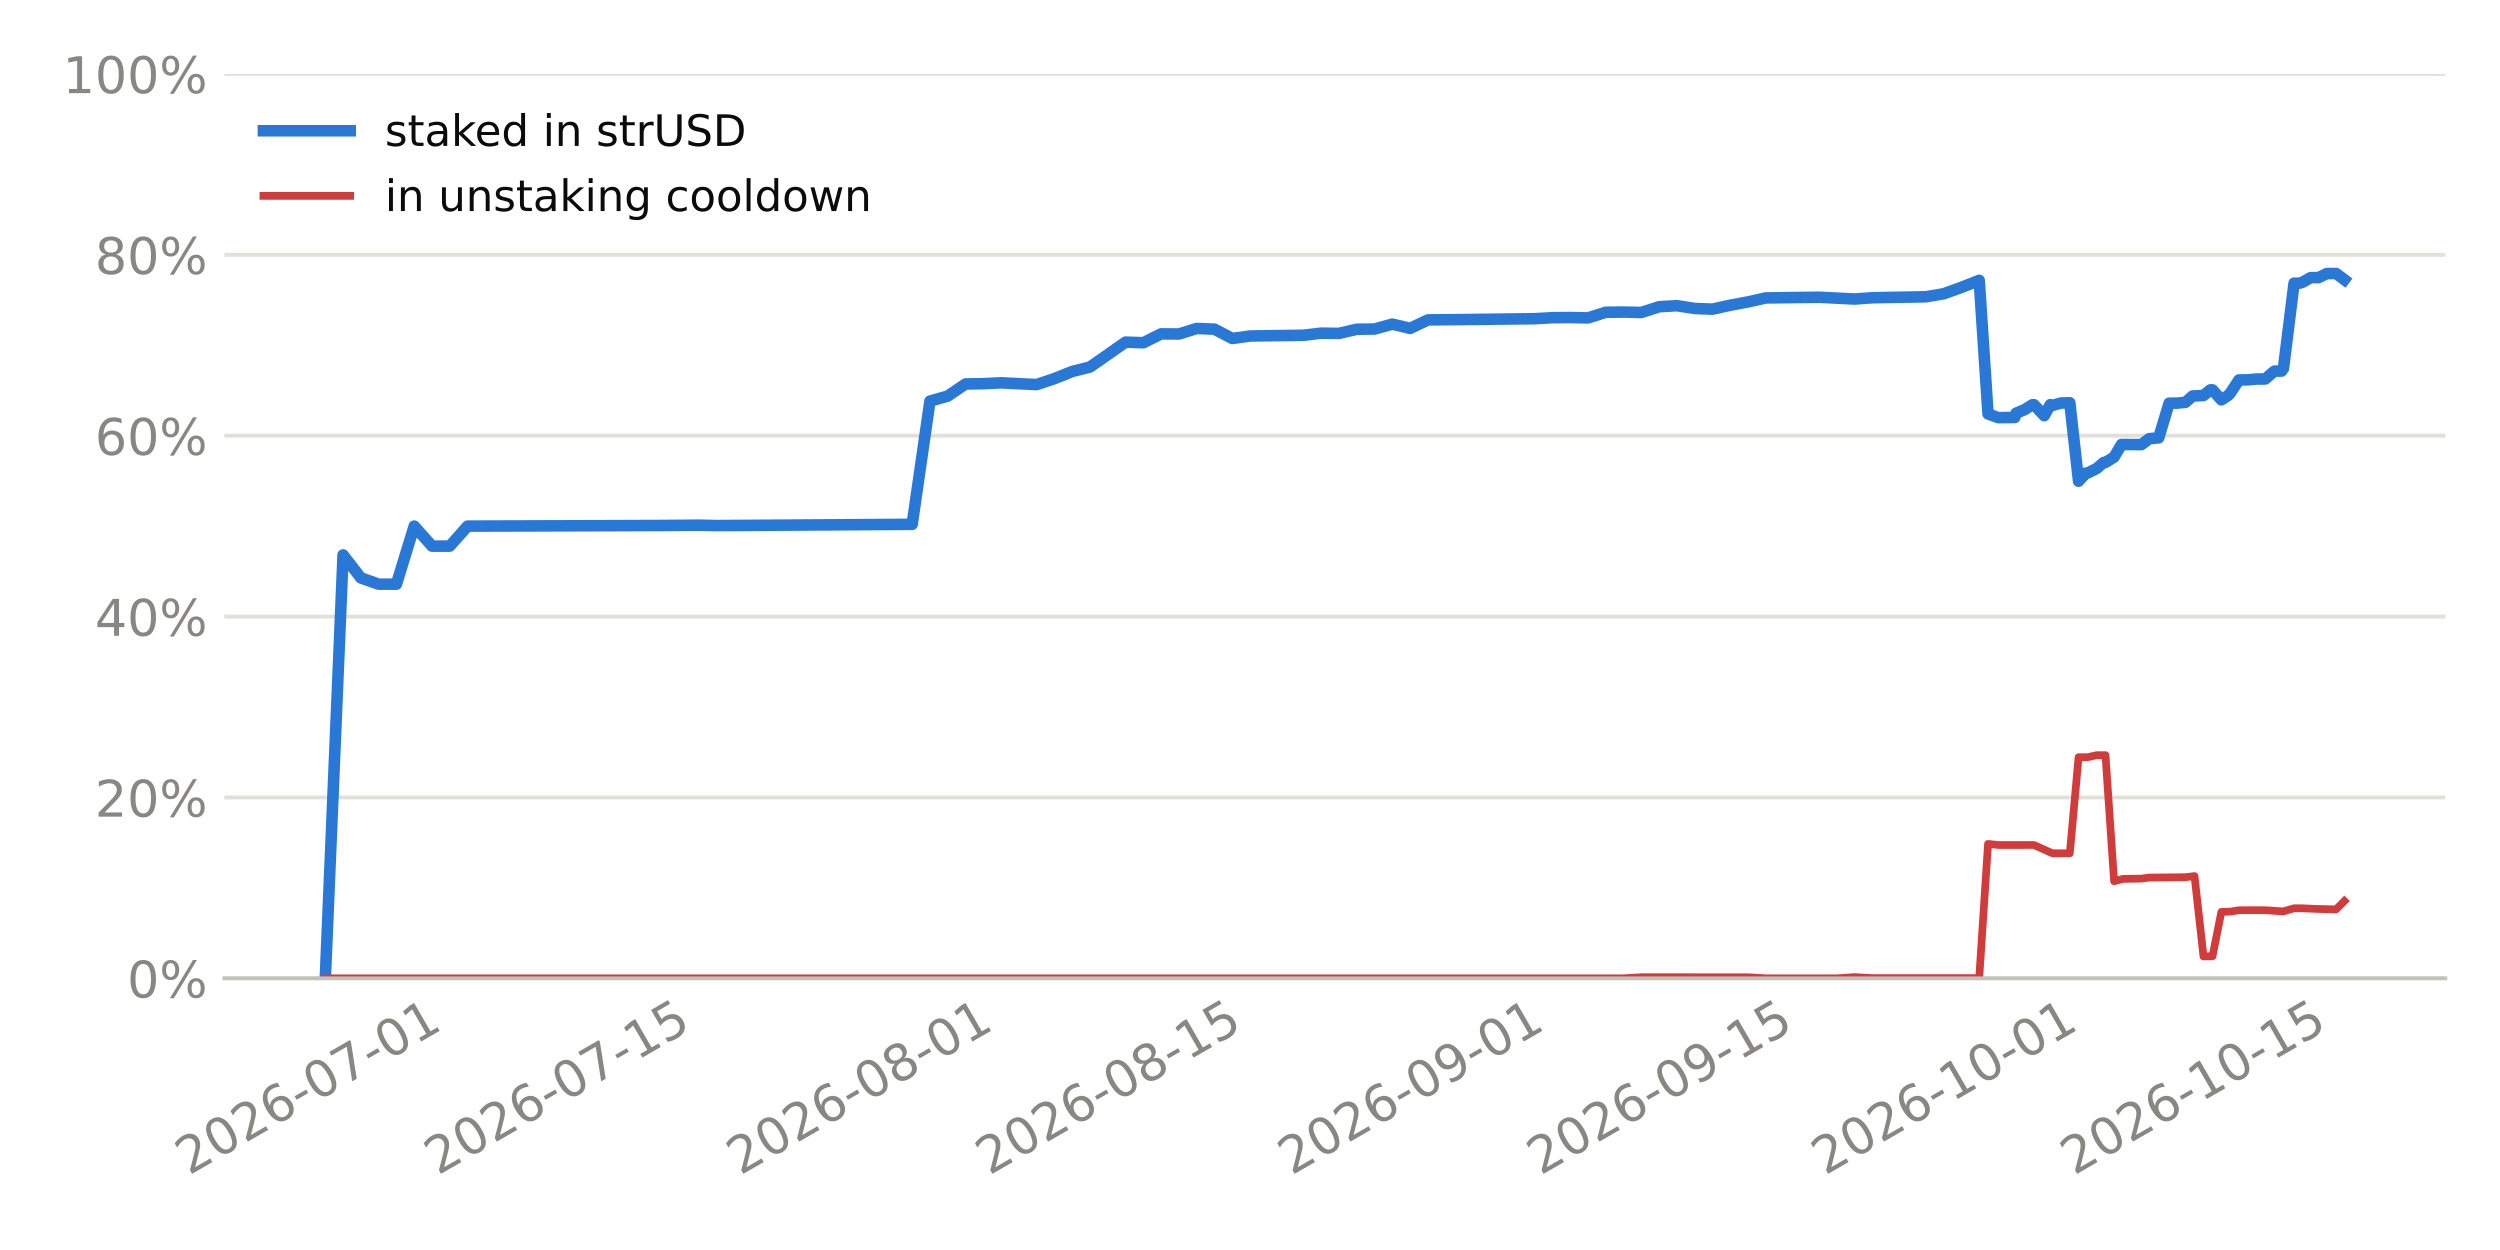
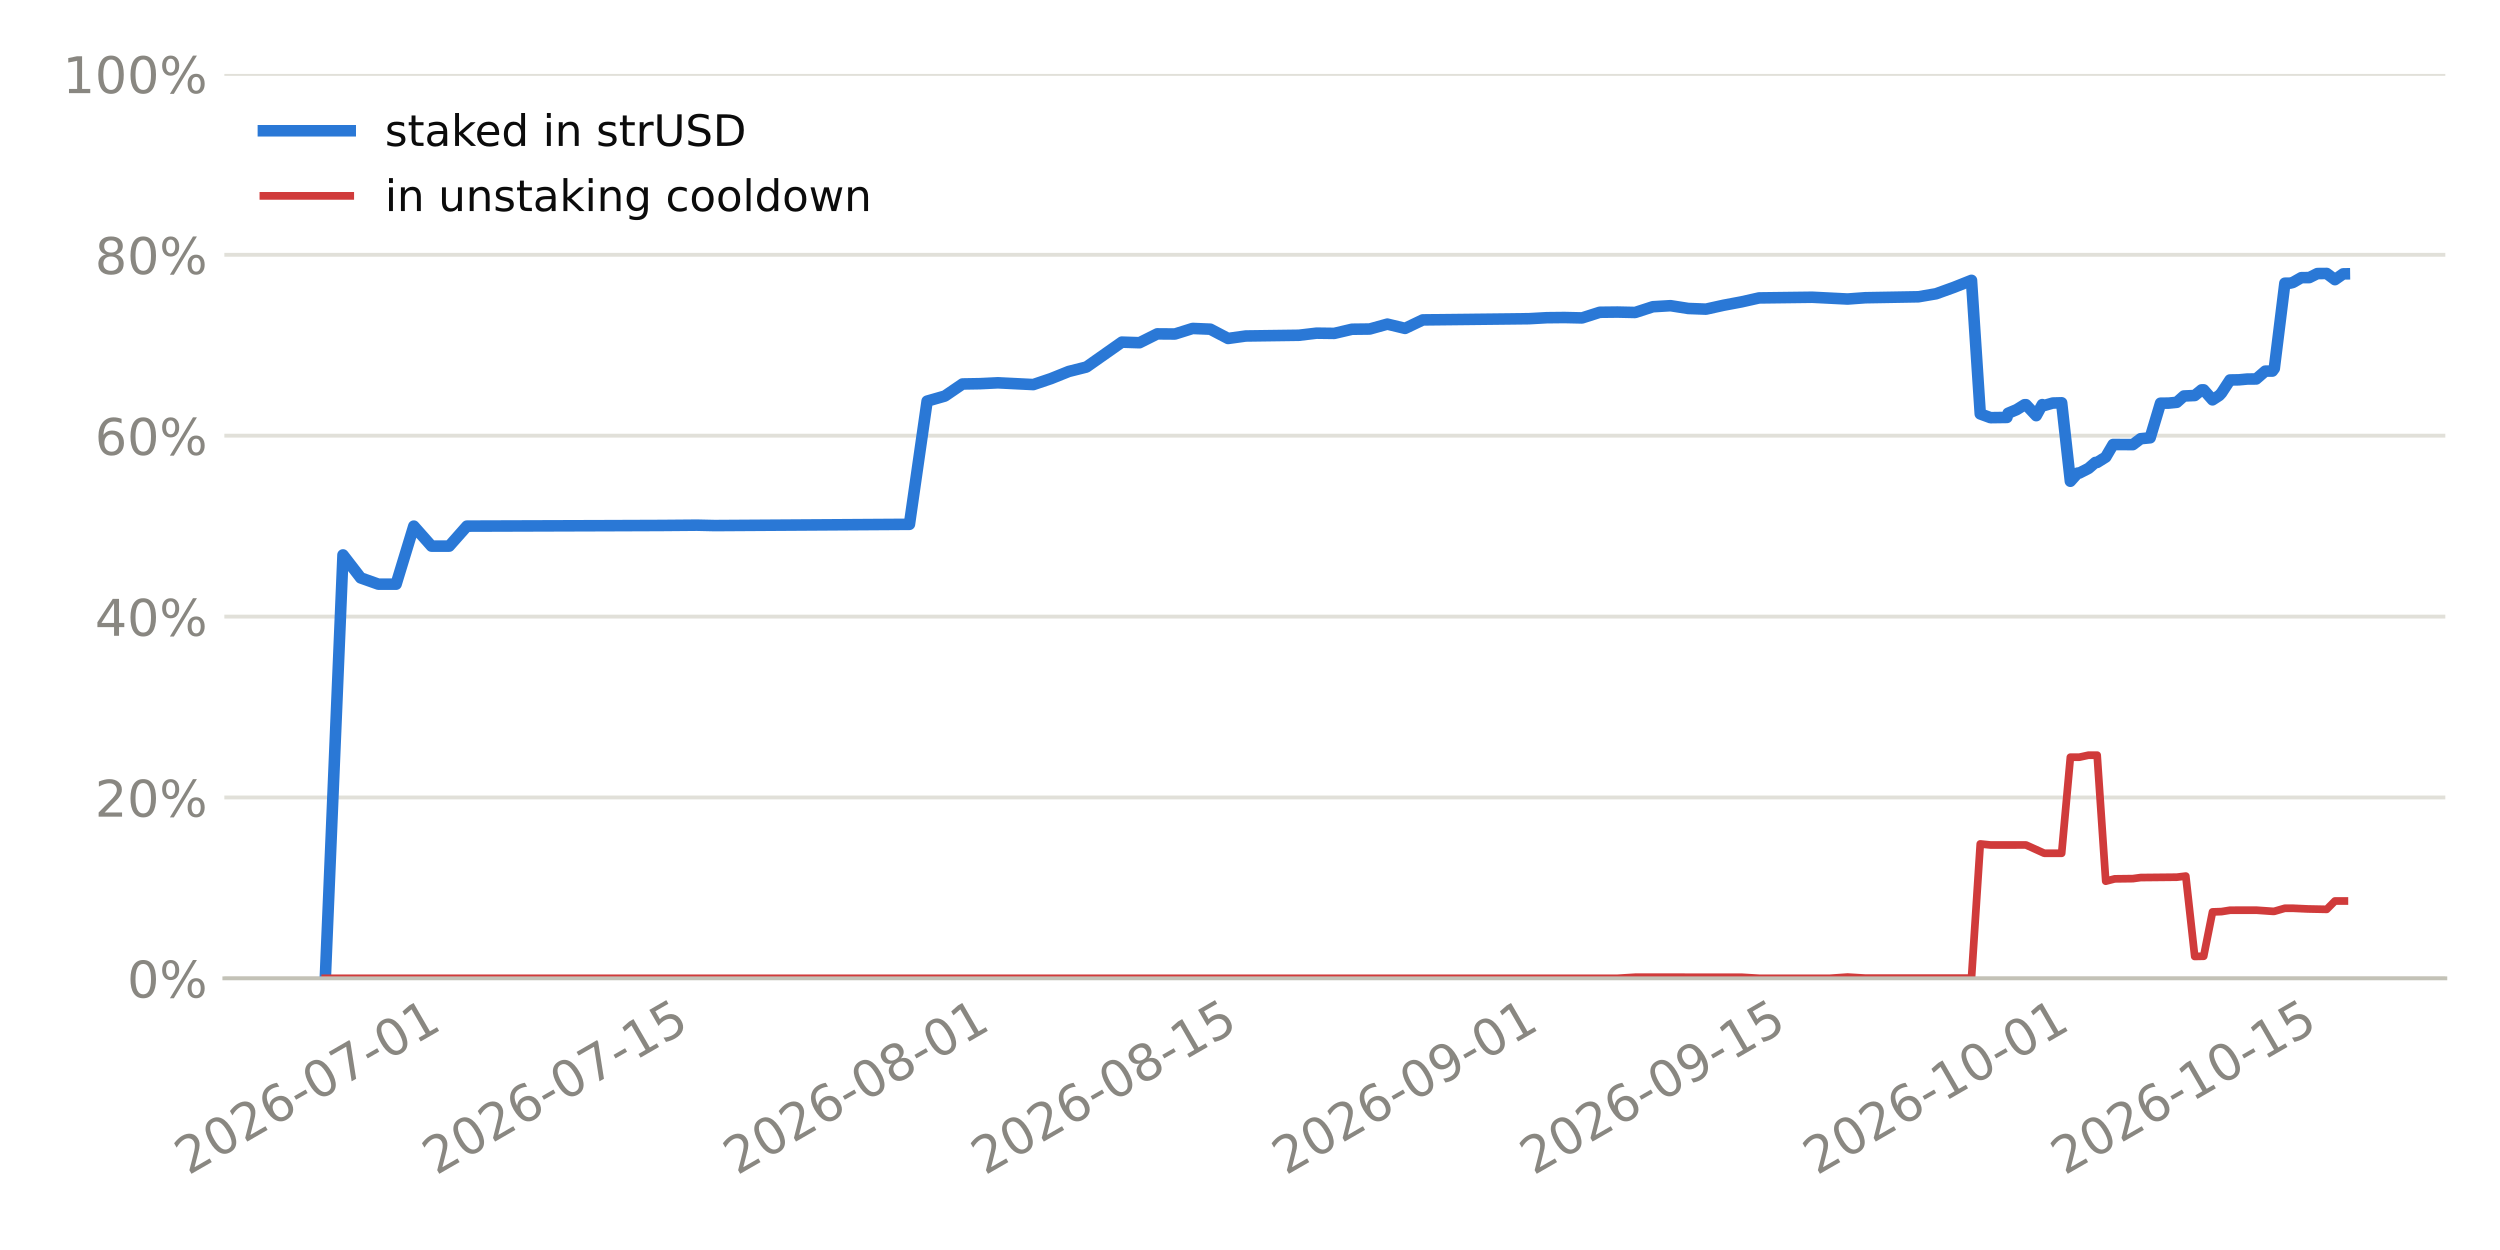
<svg xmlns="http://www.w3.org/2000/svg" xmlns:xlink="http://www.w3.org/1999/xlink" width="518.4pt" height="259.2pt" viewBox="0 0 518.4 259.2" version="1.1">
  <defs>
    <style type="text/css">*{stroke-linejoin: round; stroke-linecap: butt}</style>
  </defs>
  <g id="figure_1">
    <g id="patch_1">
      <path d="M 0 259.2  L 518.4 259.2  L 518.4 0  L 0 0  z " style="fill: #ffffff" />
    </g>
    <g id="axes_1">
      <g id="patch_2">
        <path d="M 46.52 202.867  L 507.06 202.867  L 507.06 15.329  L 46.52 15.329  z " style="fill: #ffffff" />
      </g>
      <g id="matplotlib.axis_1">
        <g id="xtick_1">
          <g id="line2d_1" />
          <g id="text_1">
-             <g style="fill: #898781" transform="translate(39.16016 243.7862) rotate(-30) scale(0.105 -0.105)">
+             <g style="fill: #898781" transform="translate(39.03962 243.7862) rotate(-30) scale(0.105 -0.105)">
              <defs>
                <path id="DejaVuSans-15" d="M 1228 531  L 3431 531  L 3431 0  L 469 0  L 469 531  Q 828 903 1448 1529  Q 2069 2156 2228 2338  Q 2531 2678 2651 2914  Q 2772 3150 2772 3378  Q 2772 3750 2511 3984  Q 2250 4219 1831 4219  Q 1534 4219 1204 4116  Q 875 4013 500 3803  L 500 4441  Q 881 4594 1212 4672  Q 1544 4750 1819 4750  Q 2544 4750 2975 4387  Q 3406 4025 3406 3419  Q 3406 3131 3298 2873  Q 3191 2616 2906 2266  Q 2828 2175 2409 1742  Q 1991 1309 1228 531  z " transform="scale(0.015625)" />
                <path id="DejaVuSans-13" d="M 2034 4250  Q 1547 4250 1301 3770  Q 1056 3291 1056 2328  Q 1056 1369 1301 889  Q 1547 409 2034 409  Q 2525 409 2770 889  Q 3016 1369 3016 2328  Q 3016 3291 2770 3770  Q 2525 4250 2034 4250  z M 2034 4750  Q 2819 4750 3233 4129  Q 3647 3509 3647 2328  Q 3647 1150 3233 529  Q 2819 -91 2034 -91  Q 1250 -91 836 529  Q 422 1150 422 2328  Q 422 3509 836 4129  Q 1250 4750 2034 4750  z " transform="scale(0.015625)" />
                <path id="DejaVuSans-19" d="M 2113 2584  Q 1688 2584 1439 2293  Q 1191 2003 1191 1497  Q 1191 994 1439 701  Q 1688 409 2113 409  Q 2538 409 2786 701  Q 3034 994 3034 1497  Q 3034 2003 2786 2293  Q 2538 2584 2113 2584  z M 3366 4563  L 3366 3988  Q 3128 4100 2886 4159  Q 2644 4219 2406 4219  Q 1781 4219 1451 3797  Q 1122 3375 1075 2522  Q 1259 2794 1537 2939  Q 1816 3084 2150 3084  Q 2853 3084 3261 2657  Q 3669 2231 3669 1497  Q 3669 778 3244 343  Q 2819 -91 2113 -91  Q 1303 -91 875 529  Q 447 1150 447 2328  Q 447 3434 972 4092  Q 1497 4750 2381 4750  Q 2619 4750 2861 4703  Q 3103 4656 3366 4563  z " transform="scale(0.015625)" />
                <path id="DejaVuSans-10" d="M 313 2009  L 1997 2009  L 1997 1497  L 313 1497  L 313 2009  z " transform="scale(0.015625)" />
                <path id="DejaVuSans-1a" d="M 525 4666  L 3525 4666  L 3525 4397  L 1831 0  L 1172 0  L 2766 4134  L 525 4134  L 525 4666  z " transform="scale(0.015625)" />
                <path id="DejaVuSans-14" d="M 794 531  L 1825 531  L 1825 4091  L 703 3866  L 703 4441  L 1819 4666  L 2450 4666  L 2450 531  L 3481 531  L 3481 0  L 794 0  L 794 531  z " transform="scale(0.015625)" />
              </defs>
              <use xlink:href="#DejaVuSans-15" />
              <use xlink:href="#DejaVuSans-13" transform="translate(63.625 0)" />
              <use xlink:href="#DejaVuSans-15" transform="translate(127.25 0)" />
              <use xlink:href="#DejaVuSans-19" transform="translate(190.875 0)" />
              <use xlink:href="#DejaVuSans-10" transform="translate(254.5 0)" />
              <use xlink:href="#DejaVuSans-13" transform="translate(290.5781 0)" />
              <use xlink:href="#DejaVuSans-1a" transform="translate(354.2031 0)" />
              <use xlink:href="#DejaVuSans-10" transform="translate(417.8281 0)" />
              <use xlink:href="#DejaVuSans-13" transform="translate(453.9062 0)" />
              <use xlink:href="#DejaVuSans-14" transform="translate(517.5312 0)" />
            </g>
          </g>
        </g>
        <g id="xtick_2">
          <g id="line2d_2" />
          <g id="text_2">
-             <g style="fill: #898781" transform="translate(90.78777 243.7862) rotate(-30) scale(0.105 -0.105)">
+             <g style="fill: #898781" transform="translate(90.42615 243.7862) rotate(-30) scale(0.105 -0.105)">
              <defs>
                <path id="DejaVuSans-18" d="M 691 4666  L 3169 4666  L 3169 4134  L 1269 4134  L 1269 2991  Q 1406 3038 1543 3061  Q 1681 3084 1819 3084  Q 2600 3084 3056 2656  Q 3513 2228 3513 1497  Q 3513 744 3044 326  Q 2575 -91 1722 -91  Q 1428 -91 1123 -41  Q 819 9 494 109  L 494 744  Q 775 591 1075 516  Q 1375 441 1709 441  Q 2250 441 2565 725  Q 2881 1009 2881 1497  Q 2881 1984 2565 2268  Q 2250 2553 1709 2553  Q 1456 2553 1204 2497  Q 953 2441 691 2322  L 691 4666  z " transform="scale(0.015625)" />
              </defs>
              <use xlink:href="#DejaVuSans-15" />
              <use xlink:href="#DejaVuSans-13" transform="translate(63.625 0)" />
              <use xlink:href="#DejaVuSans-15" transform="translate(127.25 0)" />
              <use xlink:href="#DejaVuSans-19" transform="translate(190.875 0)" />
              <use xlink:href="#DejaVuSans-10" transform="translate(254.5 0)" />
              <use xlink:href="#DejaVuSans-13" transform="translate(290.5781 0)" />
              <use xlink:href="#DejaVuSans-1a" transform="translate(354.2031 0)" />
              <use xlink:href="#DejaVuSans-10" transform="translate(417.8281 0)" />
              <use xlink:href="#DejaVuSans-14" transform="translate(453.9062 0)" />
              <use xlink:href="#DejaVuSans-18" transform="translate(517.5312 0)" />
            </g>
          </g>
        </g>
        <g id="xtick_3">
          <g id="line2d_3" />
          <g id="text_3">
-             <g style="fill: #898781" transform="translate(153.4784 243.7862) rotate(-30) scale(0.105 -0.105)">
+             <g style="fill: #898781" transform="translate(152.8241 243.7862) rotate(-30) scale(0.105 -0.105)">
              <defs>
                <path id="DejaVuSans-1b" d="M 2034 2216  Q 1584 2216 1326 1975  Q 1069 1734 1069 1313  Q 1069 891 1326 650  Q 1584 409 2034 409  Q 2484 409 2743 651  Q 3003 894 3003 1313  Q 3003 1734 2745 1975  Q 2488 2216 2034 2216  z M 1403 2484  Q 997 2584 770 2862  Q 544 3141 544 3541  Q 544 4100 942 4425  Q 1341 4750 2034 4750  Q 2731 4750 3128 4425  Q 3525 4100 3525 3541  Q 3525 3141 3298 2862  Q 3072 2584 2669 2484  Q 3125 2378 3379 2068  Q 3634 1759 3634 1313  Q 3634 634 3220 271  Q 2806 -91 2034 -91  Q 1263 -91 848 271  Q 434 634 434 1313  Q 434 1759 690 2068  Q 947 2378 1403 2484  z M 1172 3481  Q 1172 3119 1398 2916  Q 1625 2713 2034 2713  Q 2441 2713 2670 2916  Q 2900 3119 2900 3481  Q 2900 3844 2670 4047  Q 2441 4250 2034 4250  Q 1625 4250 1398 4047  Q 1172 3844 1172 3481  z " transform="scale(0.015625)" />
              </defs>
              <use xlink:href="#DejaVuSans-15" />
              <use xlink:href="#DejaVuSans-13" transform="translate(63.625 0)" />
              <use xlink:href="#DejaVuSans-15" transform="translate(127.25 0)" />
              <use xlink:href="#DejaVuSans-19" transform="translate(190.875 0)" />
              <use xlink:href="#DejaVuSans-10" transform="translate(254.5 0)" />
              <use xlink:href="#DejaVuSans-13" transform="translate(290.5781 0)" />
              <use xlink:href="#DejaVuSans-1b" transform="translate(354.2031 0)" />
              <use xlink:href="#DejaVuSans-10" transform="translate(417.8281 0)" />
              <use xlink:href="#DejaVuSans-13" transform="translate(453.9062 0)" />
              <use xlink:href="#DejaVuSans-14" transform="translate(517.5312 0)" />
            </g>
          </g>
        </g>
        <g id="xtick_4">
          <g id="line2d_4" />
          <g id="text_4">
-             <g style="fill: #898781" transform="translate(205.106 243.7862) rotate(-30) scale(0.105 -0.105)">
+             <g style="fill: #898781" transform="translate(204.2106 243.7862) rotate(-30) scale(0.105 -0.105)">
              <use xlink:href="#DejaVuSans-15" />
              <use xlink:href="#DejaVuSans-13" transform="translate(63.625 0)" />
              <use xlink:href="#DejaVuSans-15" transform="translate(127.25 0)" />
              <use xlink:href="#DejaVuSans-19" transform="translate(190.875 0)" />
              <use xlink:href="#DejaVuSans-10" transform="translate(254.5 0)" />
              <use xlink:href="#DejaVuSans-13" transform="translate(290.5781 0)" />
              <use xlink:href="#DejaVuSans-1b" transform="translate(354.2031 0)" />
              <use xlink:href="#DejaVuSans-10" transform="translate(417.8281 0)" />
              <use xlink:href="#DejaVuSans-14" transform="translate(453.9062 0)" />
              <use xlink:href="#DejaVuSans-18" transform="translate(517.5312 0)" />
            </g>
          </g>
        </g>
        <g id="xtick_5">
          <g id="line2d_5" />
          <g id="text_5">
-             <g style="fill: #898781" transform="translate(267.7967 243.7862) rotate(-30) scale(0.105 -0.105)">
+             <g style="fill: #898781" transform="translate(266.6085 243.7862) rotate(-30) scale(0.105 -0.105)">
              <defs>
                <path id="DejaVuSans-1c" d="M 703 97  L 703 672  Q 941 559 1184 500  Q 1428 441 1663 441  Q 2288 441 2617 861  Q 2947 1281 2994 2138  Q 2813 1869 2534 1725  Q 2256 1581 1919 1581  Q 1219 1581 811 2004  Q 403 2428 403 3163  Q 403 3881 828 4315  Q 1253 4750 1959 4750  Q 2769 4750 3195 4129  Q 3622 3509 3622 2328  Q 3622 1225 3098 567  Q 2575 -91 1691 -91  Q 1453 -91 1209 -44  Q 966 3 703 97  z M 1959 2075  Q 2384 2075 2632 2365  Q 2881 2656 2881 3163  Q 2881 3666 2632 3958  Q 2384 4250 1959 4250  Q 1534 4250 1286 3958  Q 1038 3666 1038 3163  Q 1038 2656 1286 2365  Q 1534 2075 1959 2075  z " transform="scale(0.015625)" />
              </defs>
              <use xlink:href="#DejaVuSans-15" />
              <use xlink:href="#DejaVuSans-13" transform="translate(63.625 0)" />
              <use xlink:href="#DejaVuSans-15" transform="translate(127.25 0)" />
              <use xlink:href="#DejaVuSans-19" transform="translate(190.875 0)" />
              <use xlink:href="#DejaVuSans-10" transform="translate(254.5 0)" />
              <use xlink:href="#DejaVuSans-13" transform="translate(290.5781 0)" />
              <use xlink:href="#DejaVuSans-1c" transform="translate(354.2031 0)" />
              <use xlink:href="#DejaVuSans-10" transform="translate(417.8281 0)" />
              <use xlink:href="#DejaVuSans-13" transform="translate(453.9062 0)" />
              <use xlink:href="#DejaVuSans-14" transform="translate(517.5312 0)" />
            </g>
          </g>
        </g>
        <g id="xtick_6">
          <g id="line2d_6" />
          <g id="text_6">
-             <g style="fill: #898781" transform="translate(319.4243 243.7862) rotate(-30) scale(0.105 -0.105)">
+             <g style="fill: #898781" transform="translate(317.995 243.7862) rotate(-30) scale(0.105 -0.105)">
              <use xlink:href="#DejaVuSans-15" />
              <use xlink:href="#DejaVuSans-13" transform="translate(63.625 0)" />
              <use xlink:href="#DejaVuSans-15" transform="translate(127.25 0)" />
              <use xlink:href="#DejaVuSans-19" transform="translate(190.875 0)" />
              <use xlink:href="#DejaVuSans-10" transform="translate(254.5 0)" />
              <use xlink:href="#DejaVuSans-13" transform="translate(290.5781 0)" />
              <use xlink:href="#DejaVuSans-1c" transform="translate(354.2031 0)" />
              <use xlink:href="#DejaVuSans-10" transform="translate(417.8281 0)" />
              <use xlink:href="#DejaVuSans-14" transform="translate(453.9062 0)" />
              <use xlink:href="#DejaVuSans-18" transform="translate(517.5312 0)" />
            </g>
          </g>
        </g>
        <g id="xtick_7">
          <g id="line2d_7" />
          <g id="text_7">
-             <g style="fill: #898781" transform="translate(378.4273 243.7862) rotate(-30) scale(0.105 -0.105)">
+             <g style="fill: #898781" transform="translate(376.7225 243.7862) rotate(-30) scale(0.105 -0.105)">
              <use xlink:href="#DejaVuSans-15" />
              <use xlink:href="#DejaVuSans-13" transform="translate(63.625 0)" />
              <use xlink:href="#DejaVuSans-15" transform="translate(127.25 0)" />
              <use xlink:href="#DejaVuSans-19" transform="translate(190.875 0)" />
              <use xlink:href="#DejaVuSans-10" transform="translate(254.5 0)" />
              <use xlink:href="#DejaVuSans-14" transform="translate(290.5781 0)" />
              <use xlink:href="#DejaVuSans-13" transform="translate(354.2031 0)" />
              <use xlink:href="#DejaVuSans-10" transform="translate(417.8281 0)" />
              <use xlink:href="#DejaVuSans-13" transform="translate(453.9062 0)" />
              <use xlink:href="#DejaVuSans-14" transform="translate(517.5312 0)" />
            </g>
          </g>
        </g>
        <g id="xtick_8">
          <g id="line2d_8" />
          <g id="text_8">
-             <g style="fill: #898781" transform="translate(430.0549 243.7862) rotate(-30) scale(0.105 -0.105)">
+             <g style="fill: #898781" transform="translate(428.109 243.7862) rotate(-30) scale(0.105 -0.105)">
              <use xlink:href="#DejaVuSans-15" />
              <use xlink:href="#DejaVuSans-13" transform="translate(63.625 0)" />
              <use xlink:href="#DejaVuSans-15" transform="translate(127.25 0)" />
              <use xlink:href="#DejaVuSans-19" transform="translate(190.875 0)" />
              <use xlink:href="#DejaVuSans-10" transform="translate(254.5 0)" />
              <use xlink:href="#DejaVuSans-14" transform="translate(290.5781 0)" />
              <use xlink:href="#DejaVuSans-13" transform="translate(354.2031 0)" />
              <use xlink:href="#DejaVuSans-10" transform="translate(417.8281 0)" />
              <use xlink:href="#DejaVuSans-14" transform="translate(453.9062 0)" />
              <use xlink:href="#DejaVuSans-18" transform="translate(517.5312 0)" />
            </g>
          </g>
        </g>
      </g>
      <g id="matplotlib.axis_2">
        <g id="ytick_1">
          <g id="line2d_9">
-             <path d="M 46.52 202.867  L 507.06 202.867  " clip-path="url(#p072e821b4c)" style="fill: none; stroke: #e1e0d9; stroke-width: 0.8; stroke-linecap: square" />
+             <path d="M 46.52 202.867  L 507.06 202.867  " clip-path="url(#p52127f669a)" style="fill: none; stroke: #e1e0d9; stroke-width: 0.8; stroke-linecap: square" />
          </g>
          <g id="line2d_10" />
          <g id="text_9">
            <g style="fill: #898781" transform="translate(26.36273 206.8555) scale(0.105 -0.105)">
              <defs>
                <path id="DejaVuSans-8" d="M 4653 2053  Q 4381 2053 4226 1822  Q 4072 1591 4072 1178  Q 4072 772 4226 539  Q 4381 306 4653 306  Q 4919 306 5073 539  Q 5228 772 5228 1178  Q 5228 1588 5073 1820  Q 4919 2053 4653 2053  z M 4653 2450  Q 5147 2450 5437 2106  Q 5728 1763 5728 1178  Q 5728 594 5436 251  Q 5144 -91 4653 -91  Q 4153 -91 3862 251  Q 3572 594 3572 1178  Q 3572 1766 3864 2108  Q 4156 2450 4653 2450  z M 1428 4353  Q 1159 4353 1004 4120  Q 850 3888 850 3481  Q 850 3069 1003 2837  Q 1156 2606 1428 2606  Q 1700 2606 1854 2837  Q 2009 3069 2009 3481  Q 2009 3884 1853 4118  Q 1697 4353 1428 4353  z M 4250 4750  L 4750 4750  L 1831 -91  L 1331 -91  L 4250 4750  z M 1428 4750  Q 1922 4750 2215 4408  Q 2509 4066 2509 3481  Q 2509 2891 2217 2550  Q 1925 2209 1428 2209  Q 931 2209 642 2551  Q 353 2894 353 3481  Q 353 4063 643 4406  Q 934 4750 1428 4750  z " transform="scale(0.015625)" />
              </defs>
              <use xlink:href="#DejaVuSans-13" />
              <use xlink:href="#DejaVuSans-8" transform="translate(63.625 0)" />
            </g>
          </g>
        </g>
        <g id="ytick_2">
          <g id="line2d_11">
-             <path d="M 46.52 165.359  L 507.06 165.359  " clip-path="url(#p072e821b4c)" style="fill: none; stroke: #e1e0d9; stroke-width: 0.8; stroke-linecap: square" />
+             <path d="M 46.52 165.359  L 507.06 165.359  " clip-path="url(#p52127f669a)" style="fill: none; stroke: #e1e0d9; stroke-width: 0.8; stroke-linecap: square" />
          </g>
          <g id="line2d_12" />
          <g id="text_10">
            <g style="fill: #898781" transform="translate(19.68211 169.3479) scale(0.105 -0.105)">
              <use xlink:href="#DejaVuSans-15" />
              <use xlink:href="#DejaVuSans-13" transform="translate(63.625 0)" />
              <use xlink:href="#DejaVuSans-8" transform="translate(127.25 0)" />
            </g>
          </g>
        </g>
        <g id="ytick_3">
          <g id="line2d_13">
-             <path d="M 46.52 127.852  L 507.06 127.852  " clip-path="url(#p072e821b4c)" style="fill: none; stroke: #e1e0d9; stroke-width: 0.8; stroke-linecap: square" />
+             <path d="M 46.52 127.852  L 507.06 127.852  " clip-path="url(#p52127f669a)" style="fill: none; stroke: #e1e0d9; stroke-width: 0.8; stroke-linecap: square" />
          </g>
          <g id="line2d_14" />
          <g id="text_11">
            <g style="fill: #898781" transform="translate(19.68211 131.8403) scale(0.105 -0.105)">
              <defs>
                <path id="DejaVuSans-17" d="M 2419 4116  L 825 1625  L 2419 1625  L 2419 4116  z M 2253 4666  L 3047 4666  L 3047 1625  L 3713 1625  L 3713 1100  L 3047 1100  L 3047 0  L 2419 0  L 2419 1100  L 313 1100  L 313 1709  L 2253 4666  z " transform="scale(0.015625)" />
              </defs>
              <use xlink:href="#DejaVuSans-17" />
              <use xlink:href="#DejaVuSans-13" transform="translate(63.625 0)" />
              <use xlink:href="#DejaVuSans-8" transform="translate(127.25 0)" />
            </g>
          </g>
        </g>
        <g id="ytick_4">
          <g id="line2d_15">
-             <path d="M 46.52 90.344  L 507.06 90.344  " clip-path="url(#p072e821b4c)" style="fill: none; stroke: #e1e0d9; stroke-width: 0.8; stroke-linecap: square" />
+             <path d="M 46.52 90.344  L 507.06 90.344  " clip-path="url(#p52127f669a)" style="fill: none; stroke: #e1e0d9; stroke-width: 0.8; stroke-linecap: square" />
          </g>
          <g id="line2d_16" />
          <g id="text_12">
            <g style="fill: #898781" transform="translate(19.68211 94.33272) scale(0.105 -0.105)">
              <use xlink:href="#DejaVuSans-19" />
              <use xlink:href="#DejaVuSans-13" transform="translate(63.625 0)" />
              <use xlink:href="#DejaVuSans-8" transform="translate(127.25 0)" />
            </g>
          </g>
        </g>
        <g id="ytick_5">
          <g id="line2d_17">
-             <path d="M 46.52 52.836  L 507.06 52.836  " clip-path="url(#p072e821b4c)" style="fill: none; stroke: #e1e0d9; stroke-width: 0.8; stroke-linecap: square" />
+             <path d="M 46.52 52.836  L 507.06 52.836  " clip-path="url(#p52127f669a)" style="fill: none; stroke: #e1e0d9; stroke-width: 0.8; stroke-linecap: square" />
          </g>
          <g id="line2d_18" />
          <g id="text_13">
            <g style="fill: #898781" transform="translate(19.68211 56.82513) scale(0.105 -0.105)">
              <use xlink:href="#DejaVuSans-1b" />
              <use xlink:href="#DejaVuSans-13" transform="translate(63.625 0)" />
              <use xlink:href="#DejaVuSans-8" transform="translate(127.25 0)" />
            </g>
          </g>
        </g>
        <g id="ytick_6">
          <g id="line2d_19">
-             <path d="M 46.52 15.329  L 507.06 15.329  " clip-path="url(#p072e821b4c)" style="fill: none; stroke: #e1e0d9; stroke-width: 0.8; stroke-linecap: square" />
+             <path d="M 46.52 15.329  L 507.06 15.329  " clip-path="url(#p52127f669a)" style="fill: none; stroke: #e1e0d9; stroke-width: 0.8; stroke-linecap: square" />
          </g>
          <g id="line2d_20" />
          <g id="text_14">
            <g style="fill: #898781" transform="translate(13.00148 19.31754) scale(0.105 -0.105)">
              <use xlink:href="#DejaVuSans-14" />
              <use xlink:href="#DejaVuSans-13" transform="translate(63.625 0)" />
              <use xlink:href="#DejaVuSans-13" transform="translate(127.25 0)" />
              <use xlink:href="#DejaVuSans-8" transform="translate(190.875 0)" />
            </g>
          </g>
        </g>
      </g>
      <g id="line2d_21">
-         <path d="M 67.454 202.867  L 71.141 115.074  L 74.829 119.833  L 78.517 121.134  L 82.204 121.134  L 85.892 109.098  L 89.58 113.244  L 93.267 113.244  L 96.955 109.098  L 126.457 109.003  L 137.52 108.961  L 144.895 108.899  L 148.583 108.984  L 189.147 108.722  L 192.835 83.18  L 196.523 82.127  L 200.21 79.622  L 203.898 79.558  L 207.586 79.379  L 214.961 79.745  L 218.649 78.506  L 222.336 77.03  L 226.024 76.105  L 233.4 70.945  L 237.087 71.067  L 240.775 69.232  L 244.463 69.26  L 248.15 68.107  L 251.838 68.26  L 255.526 70.185  L 259.213 69.673  L 270.276 69.518  L 273.964 69.085  L 277.652 69.133  L 281.339 68.272  L 285.027 68.228  L 288.715 67.208  L 292.402 68.094  L 296.09 66.337  L 318.216 66.086  L 321.904 65.881  L 325.592 65.842  L 329.279 65.925  L 332.967 64.753  L 336.655 64.712  L 340.342 64.795  L 344.03 63.605  L 347.718 63.387  L 351.405 63.966  L 355.093 64.104  L 358.781 63.292  L 362.469 62.603  L 366.156 61.779  L 377.219 61.635  L 384.595 62.007  L 388.282 61.74  L 399.345 61.541  L 403.033 60.915  L 406.721 59.591  L 410.408 58.134  L 412.238 85.828  L 414.372 86.608  L 417.784 86.56  L 418.036 85.694  L 419.816 84.948  L 421.471 83.921  L 421.756 83.918  L 423.897 86.19  L 425.159 83.902  L 425.568 84.083  L 427.349 83.574  L 429.193 83.526  L 431.012 99.79  L 432.535 98.095  L 432.886 98.092  L 434.792 97.123  L 436.222 95.891  L 436.593 95.888  L 438.377 94.778  L 439.91 92.176  L 444.031 92.193  L 445.655 90.972  L 447.629 90.78  L 449.792 83.607  L 451.465 83.592  L 453.187 83.423  L 454.661 82.114  L 456.915 82.015  L 458.348 80.845  L 458.783 80.841  L 460.622 82.912  L 462.036 81.992  L 462.5 81.484  L 464.268 78.793  L 466.112 78.762  L 467.865 78.6  L 469.726 78.583  L 471.609 76.959  L 473.099 76.944  L 473.493 76.41  L 475.698 58.725  L 476.787 58.715  L 477.36 58.574  L 479.126 57.576  L 480.791 57.56  L 482.471 56.726  L 484.415 56.708  L 486.126 57.989  L 486.126 57.989  " clip-path="url(#p072e821b4c)" style="fill: none; stroke: #2a78d6; stroke-width: 2.4; stroke-linecap: square" />
+         <path d="M 67.454 202.867  L 71.124 115.074  L 74.795 119.833  L 78.465 121.134  L 82.135 121.134  L 85.806 109.098  L 89.476 113.244  L 93.147 113.244  L 96.817 109.098  L 126.181 109.003  L 137.192 108.961  L 144.533 108.899  L 148.204 108.984  L 188.579 108.722  L 192.249 83.18  L 195.92 82.127  L 199.59 79.622  L 203.261 79.558  L 206.931 79.379  L 214.272 79.745  L 217.943 78.506  L 221.613 77.03  L 225.284 76.105  L 232.625 70.945  L 236.295 71.067  L 239.966 69.232  L 243.636 69.26  L 247.306 68.107  L 250.977 68.26  L 254.647 70.185  L 258.318 69.673  L 269.329 69.518  L 273 69.085  L 276.67 69.133  L 280.341 68.272  L 284.011 68.228  L 287.682 67.208  L 291.352 68.094  L 295.023 66.337  L 317.045 66.086  L 320.716 65.881  L 324.386 65.842  L 328.057 65.925  L 331.727 64.753  L 335.398 64.712  L 339.068 64.795  L 342.739 63.605  L 346.409 63.387  L 350.08 63.966  L 353.75 64.104  L 357.42 63.292  L 361.091 62.603  L 364.761 61.779  L 375.773 61.635  L 383.114 62.007  L 386.784 61.74  L 397.796 61.541  L 401.466 60.915  L 405.137 59.591  L 408.807 58.134  L 410.628 85.828  L 412.752 86.608  L 416.148 86.56  L 416.399 85.694  L 418.17 84.948  L 419.818 83.921  L 420.101 83.918  L 422.233 86.19  L 423.489 83.902  L 423.896 84.083  L 425.669 83.574  L 427.503 83.526  L 429.314 99.79  L 430.83 98.095  L 431.18 98.092  L 433.076 97.123  L 434.5 95.891  L 434.869 95.888  L 436.645 94.778  L 438.171 92.176  L 442.272 92.193  L 443.889 90.972  L 445.854 90.78  L 448.007 83.607  L 449.671 83.592  L 451.385 83.423  L 452.853 82.114  L 455.097 82.015  L 456.523 80.845  L 456.955 80.841  L 458.786 82.912  L 460.194 81.992  L 460.655 81.484  L 462.415 78.793  L 464.25 78.762  L 465.995 78.6  L 467.848 78.583  L 469.722 76.959  L 471.205 76.944  L 471.597 76.41  L 473.792 58.725  L 474.875 58.715  L 475.446 58.574  L 477.204 57.576  L 478.861 57.56  L 480.533 56.726  L 482.468 56.708  L 484.171 57.989  L 485.887 56.789  L 486.126 56.786  L 486.126 56.786  " clip-path="url(#p52127f669a)" style="fill: none; stroke: #2a78d6; stroke-width: 2.4; stroke-linecap: square" />
      </g>
      <g id="line2d_22">
-         <path d="M 67.454 202.867  L 336.655 202.863  L 340.342 202.636  L 362.469 202.639  L 366.156 202.861  L 380.907 202.861  L 384.595 202.605  L 388.282 202.825  L 410.408 202.823  L 412.238 175  L 414.372 175.217  L 421.756 175.213  L 425.568 176.93  L 429.193 176.936  L 431.012 157.013  L 432.886 157.01  L 434.792 156.594  L 436.593 156.594  L 438.377 182.723  L 440.248 182.24  L 444.031 182.192  L 445.655 181.97  L 453.187 181.893  L 455.057 181.666  L 456.915 198.327  L 458.783 198.287  L 460.622 189.095  L 462.5 189.03  L 464.268 188.747  L 469.726 188.734  L 473.099 188.97  L 473.493 188.97  L 475.698 188.336  L 477.36 188.336  L 480.474 188.48  L 484.415 188.562  L 486.126 186.834  L 486.126 186.834  " clip-path="url(#p072e821b4c)" style="fill: none; stroke: #d03b3b; stroke-width: 1.6; stroke-linecap: square" />
+         <path d="M 67.454 202.867  L 335.398 202.863  L 339.068 202.636  L 361.091 202.639  L 364.761 202.861  L 379.443 202.861  L 383.114 202.605  L 386.784 202.825  L 408.807 202.823  L 410.628 175  L 412.752 175.217  L 420.101 175.213  L 423.896 176.93  L 427.503 176.936  L 429.314 157.013  L 431.18 157.01  L 433.076 156.594  L 434.869 156.594  L 436.645 182.723  L 438.507 182.24  L 442.272 182.192  L 443.889 181.97  L 451.385 181.893  L 453.247 181.666  L 455.097 198.327  L 456.955 198.287  L 458.786 189.095  L 460.655 189.03  L 462.415 188.747  L 467.848 188.734  L 471.205 188.97  L 471.597 188.97  L 473.792 188.336  L 475.446 188.336  L 478.546 188.48  L 482.468 188.562  L 484.171 186.834  L 486.126 186.834  L 486.126 186.834  " clip-path="url(#p52127f669a)" style="fill: none; stroke: #d03b3b; stroke-width: 1.6; stroke-linecap: square" />
      </g>
      <g id="patch_3">
        <path d="M 46.52 202.867  L 507.06 202.867  " style="fill: none; stroke: #c3c2b7; stroke-width: 0.8; stroke-linejoin: miter; stroke-linecap: square" />
      </g>
      <g id="legend_1">
        <g id="line2d_23">
          <path d="M 54.62 27.117  L 63.62 27.117  L 72.62 27.117  " style="fill: none; stroke: #2a78d6; stroke-width: 2.4; stroke-linecap: square" />
        </g>
        <g id="text_15">
          <g style="fill: #0b0b0b" transform="translate(79.82 30.26736) scale(0.09 -0.09)">
            <defs>
              <path id="DejaVuSans-56" d="M 2834 3397  L 2834 2853  Q 2591 2978 2328 3040  Q 2066 3103 1784 3103  Q 1356 3103 1142 2972  Q 928 2841 928 2578  Q 928 2378 1081 2264  Q 1234 2150 1697 2047  L 1894 2003  Q 2506 1872 2764 1633  Q 3022 1394 3022 966  Q 3022 478 2636 193  Q 2250 -91 1575 -91  Q 1294 -91 989 -36  Q 684 19 347 128  L 347 722  Q 666 556 975 473  Q 1284 391 1588 391  Q 1994 391 2212 530  Q 2431 669 2431 922  Q 2431 1156 2273 1281  Q 2116 1406 1581 1522  L 1381 1569  Q 847 1681 609 1914  Q 372 2147 372 2553  Q 372 3047 722 3315  Q 1072 3584 1716 3584  Q 2034 3584 2315 3537  Q 2597 3491 2834 3397  z " transform="scale(0.015625)" />
              <path id="DejaVuSans-57" d="M 1172 4494  L 1172 3500  L 2356 3500  L 2356 3053  L 1172 3053  L 1172 1153  Q 1172 725 1289 603  Q 1406 481 1766 481  L 2356 481  L 2356 0  L 1766 0  Q 1100 0 847 248  Q 594 497 594 1153  L 594 3053  L 172 3053  L 172 3500  L 594 3500  L 594 4494  L 1172 4494  z " transform="scale(0.015625)" />
              <path id="DejaVuSans-44" d="M 2194 1759  Q 1497 1759 1228 1600  Q 959 1441 959 1056  Q 959 750 1161 570  Q 1363 391 1709 391  Q 2188 391 2477 730  Q 2766 1069 2766 1631  L 2766 1759  L 2194 1759  z M 3341 1997  L 3341 0  L 2766 0  L 2766 531  Q 2569 213 2275 61  Q 1981 -91 1556 -91  Q 1019 -91 701 211  Q 384 513 384 1019  Q 384 1609 779 1909  Q 1175 2209 1959 2209  L 2766 2209  L 2766 2266  Q 2766 2663 2505 2880  Q 2244 3097 1772 3097  Q 1472 3097 1187 3025  Q 903 2953 641 2809  L 641 3341  Q 956 3463 1253 3523  Q 1550 3584 1831 3584  Q 2591 3584 2966 3190  Q 3341 2797 3341 1997  z " transform="scale(0.015625)" />
              <path id="DejaVuSans-4e" d="M 581 4863  L 1159 4863  L 1159 1991  L 2875 3500  L 3609 3500  L 1753 1863  L 3688 0  L 2938 0  L 1159 1709  L 1159 0  L 581 0  L 581 4863  z " transform="scale(0.015625)" />
              <path id="DejaVuSans-48" d="M 3597 1894  L 3597 1613  L 953 1613  Q 991 1019 1311 708  Q 1631 397 2203 397  Q 2534 397 2845 478  Q 3156 559 3463 722  L 3463 178  Q 3153 47 2828 -22  Q 2503 -91 2169 -91  Q 1331 -91 842 396  Q 353 884 353 1716  Q 353 2575 817 3079  Q 1281 3584 2069 3584  Q 2775 3584 3186 3129  Q 3597 2675 3597 1894  z M 3022 2063  Q 3016 2534 2758 2815  Q 2500 3097 2075 3097  Q 1594 3097 1305 2825  Q 1016 2553 972 2059  L 3022 2063  z " transform="scale(0.015625)" />
              <path id="DejaVuSans-47" d="M 2906 2969  L 2906 4863  L 3481 4863  L 3481 0  L 2906 0  L 2906 525  Q 2725 213 2448 61  Q 2172 -91 1784 -91  Q 1150 -91 751 415  Q 353 922 353 1747  Q 353 2572 751 3078  Q 1150 3584 1784 3584  Q 2172 3584 2448 3432  Q 2725 3281 2906 2969  z M 947 1747  Q 947 1113 1208 752  Q 1469 391 1925 391  Q 2381 391 2643 752  Q 2906 1113 2906 1747  Q 2906 2381 2643 2742  Q 2381 3103 1925 3103  Q 1469 3103 1208 2742  Q 947 2381 947 1747  z " transform="scale(0.015625)" />
              <path id="DejaVuSans-3" transform="scale(0.015625)" />
              <path id="DejaVuSans-4c" d="M 603 3500  L 1178 3500  L 1178 0  L 603 0  L 603 3500  z M 603 4863  L 1178 4863  L 1178 4134  L 603 4134  L 603 4863  z " transform="scale(0.015625)" />
              <path id="DejaVuSans-51" d="M 3513 2113  L 3513 0  L 2938 0  L 2938 2094  Q 2938 2591 2744 2837  Q 2550 3084 2163 3084  Q 1697 3084 1428 2787  Q 1159 2491 1159 1978  L 1159 0  L 581 0  L 581 3500  L 1159 3500  L 1159 2956  Q 1366 3272 1645 3428  Q 1925 3584 2291 3584  Q 2894 3584 3203 3211  Q 3513 2838 3513 2113  z " transform="scale(0.015625)" />
              <path id="DejaVuSans-55" d="M 2631 2963  Q 2534 3019 2420 3045  Q 2306 3072 2169 3072  Q 1681 3072 1420 2755  Q 1159 2438 1159 1844  L 1159 0  L 581 0  L 581 3500  L 1159 3500  L 1159 2956  Q 1341 3275 1631 3429  Q 1922 3584 2338 3584  Q 2397 3584 2469 3576  Q 2541 3569 2628 3553  L 2631 2963  z " transform="scale(0.015625)" />
              <path id="DejaVuSans-38" d="M 556 4666  L 1191 4666  L 1191 1831  Q 1191 1081 1462 751  Q 1734 422 2344 422  Q 2950 422 3222 751  Q 3494 1081 3494 1831  L 3494 4666  L 4128 4666  L 4128 1753  Q 4128 841 3676 375  Q 3225 -91 2344 -91  Q 1459 -91 1007 375  Q 556 841 556 1753  L 556 4666  z " transform="scale(0.015625)" />
              <path id="DejaVuSans-36" d="M 3425 4513  L 3425 3897  Q 3066 4069 2747 4153  Q 2428 4238 2131 4238  Q 1616 4238 1336 4038  Q 1056 3838 1056 3469  Q 1056 3159 1242 3001  Q 1428 2844 1947 2747  L 2328 2669  Q 3034 2534 3370 2195  Q 3706 1856 3706 1288  Q 3706 609 3251 259  Q 2797 -91 1919 -91  Q 1588 -91 1214 -16  Q 841 59 441 206  L 441 856  Q 825 641 1194 531  Q 1563 422 1919 422  Q 2459 422 2753 634  Q 3047 847 3047 1241  Q 3047 1584 2836 1778  Q 2625 1972 2144 2069  L 1759 2144  Q 1053 2284 737 2584  Q 422 2884 422 3419  Q 422 4038 858 4394  Q 1294 4750 2059 4750  Q 2388 4750 2728 4690  Q 3069 4631 3425 4513  z " transform="scale(0.015625)" />
              <path id="DejaVuSans-27" d="M 1259 4147  L 1259 519  L 2022 519  Q 2988 519 3436 956  Q 3884 1394 3884 2338  Q 3884 3275 3436 3711  Q 2988 4147 2022 4147  L 1259 4147  z M 628 4666  L 1925 4666  Q 3281 4666 3915 4102  Q 4550 3538 4550 2338  Q 4550 1131 3912 565  Q 3275 0 1925 0  L 628 0  L 628 4666  z " transform="scale(0.015625)" />
            </defs>
            <use xlink:href="#DejaVuSans-56" />
            <use xlink:href="#DejaVuSans-57" transform="translate(52.09375 0)" />
            <use xlink:href="#DejaVuSans-44" transform="translate(91.29688 0)" />
            <use xlink:href="#DejaVuSans-4e" transform="translate(152.5781 0)" />
            <use xlink:href="#DejaVuSans-48" transform="translate(206.9219 0)" />
            <use xlink:href="#DejaVuSans-47" transform="translate(268.4531 0)" />
            <use xlink:href="#DejaVuSans-3" transform="translate(331.9375 0)" />
            <use xlink:href="#DejaVuSans-4c" transform="translate(363.7188 0)" />
            <use xlink:href="#DejaVuSans-51" transform="translate(391.5 0)" />
            <use xlink:href="#DejaVuSans-3" transform="translate(454.875 0)" />
            <use xlink:href="#DejaVuSans-56" transform="translate(486.6562 0)" />
            <use xlink:href="#DejaVuSans-57" transform="translate(538.75 0)" />
            <use xlink:href="#DejaVuSans-55" transform="translate(577.9531 0)" />
            <use xlink:href="#DejaVuSans-38" transform="translate(619.0625 0)" />
            <use xlink:href="#DejaVuSans-36" transform="translate(692.25 0)" />
            <use xlink:href="#DejaVuSans-27" transform="translate(755.7344 0)" />
          </g>
        </g>
        <g id="line2d_24">
          <path d="M 54.62 40.618  L 63.62 40.618  L 72.62 40.618  " style="fill: none; stroke: #d03b3b; stroke-width: 1.6; stroke-linecap: square" />
        </g>
        <g id="text_16">
          <g style="fill: #0b0b0b" transform="translate(79.82 43.76807) scale(0.09 -0.09)">
            <defs>
              <path id="DejaVuSans-58" d="M 544 1381  L 544 3500  L 1119 3500  L 1119 1403  Q 1119 906 1312 657  Q 1506 409 1894 409  Q 2359 409 2629 706  Q 2900 1003 2900 1516  L 2900 3500  L 3475 3500  L 3475 0  L 2900 0  L 2900 538  Q 2691 219 2414 64  Q 2138 -91 1772 -91  Q 1169 -91 856 284  Q 544 659 544 1381  z M 1991 3584  L 1991 3584  z " transform="scale(0.015625)" />
              <path id="DejaVuSans-4a" d="M 2906 1791  Q 2906 2416 2648 2759  Q 2391 3103 1925 3103  Q 1463 3103 1205 2759  Q 947 2416 947 1791  Q 947 1169 1205 825  Q 1463 481 1925 481  Q 2391 481 2648 825  Q 2906 1169 2906 1791  z M 3481 434  Q 3481 -459 3084 -895  Q 2688 -1331 1869 -1331  Q 1566 -1331 1297 -1286  Q 1028 -1241 775 -1147  L 775 -588  Q 1028 -725 1275 -790  Q 1522 -856 1778 -856  Q 2344 -856 2625 -561  Q 2906 -266 2906 331  L 2906 616  Q 2728 306 2450 153  Q 2172 0 1784 0  Q 1141 0 747 490  Q 353 981 353 1791  Q 353 2603 747 3093  Q 1141 3584 1784 3584  Q 2172 3584 2450 3431  Q 2728 3278 2906 2969  L 2906 3500  L 3481 3500  L 3481 434  z " transform="scale(0.015625)" />
              <path id="DejaVuSans-46" d="M 3122 3366  L 3122 2828  Q 2878 2963 2633 3030  Q 2388 3097 2138 3097  Q 1578 3097 1268 2742  Q 959 2388 959 1747  Q 959 1106 1268 751  Q 1578 397 2138 397  Q 2388 397 2633 464  Q 2878 531 3122 666  L 3122 134  Q 2881 22 2623 -34  Q 2366 -91 2075 -91  Q 1284 -91 818 406  Q 353 903 353 1747  Q 353 2603 823 3093  Q 1294 3584 2113 3584  Q 2378 3584 2631 3529  Q 2884 3475 3122 3366  z " transform="scale(0.015625)" />
              <path id="DejaVuSans-52" d="M 1959 3097  Q 1497 3097 1228 2736  Q 959 2375 959 1747  Q 959 1119 1226 758  Q 1494 397 1959 397  Q 2419 397 2687 759  Q 2956 1122 2956 1747  Q 2956 2369 2687 2733  Q 2419 3097 1959 3097  z M 1959 3584  Q 2709 3584 3137 3096  Q 3566 2609 3566 1747  Q 3566 888 3137 398  Q 2709 -91 1959 -91  Q 1206 -91 779 398  Q 353 888 353 1747  Q 353 2609 779 3096  Q 1206 3584 1959 3584  z " transform="scale(0.015625)" />
              <path id="DejaVuSans-4f" d="M 603 4863  L 1178 4863  L 1178 0  L 603 0  L 603 4863  z " transform="scale(0.015625)" />
              <path id="DejaVuSans-5a" d="M 269 3500  L 844 3500  L 1563 769  L 2278 3500  L 2956 3500  L 3675 769  L 4391 3500  L 4966 3500  L 4050 0  L 3372 0  L 2619 2869  L 1863 0  L 1184 0  L 269 3500  z " transform="scale(0.015625)" />
            </defs>
            <use xlink:href="#DejaVuSans-4c" />
            <use xlink:href="#DejaVuSans-51" transform="translate(27.78125 0)" />
            <use xlink:href="#DejaVuSans-3" transform="translate(91.15625 0)" />
            <use xlink:href="#DejaVuSans-58" transform="translate(122.9375 0)" />
            <use xlink:href="#DejaVuSans-51" transform="translate(186.3125 0)" />
            <use xlink:href="#DejaVuSans-56" transform="translate(249.6875 0)" />
            <use xlink:href="#DejaVuSans-57" transform="translate(301.7812 0)" />
            <use xlink:href="#DejaVuSans-44" transform="translate(340.9844 0)" />
            <use xlink:href="#DejaVuSans-4e" transform="translate(402.2656 0)" />
            <use xlink:href="#DejaVuSans-4c" transform="translate(460.1719 0)" />
            <use xlink:href="#DejaVuSans-51" transform="translate(487.9531 0)" />
            <use xlink:href="#DejaVuSans-4a" transform="translate(551.3281 0)" />
            <use xlink:href="#DejaVuSans-3" transform="translate(614.8125 0)" />
            <use xlink:href="#DejaVuSans-46" transform="translate(646.5938 0)" />
            <use xlink:href="#DejaVuSans-52" transform="translate(701.5781 0)" />
            <use xlink:href="#DejaVuSans-52" transform="translate(762.7656 0)" />
            <use xlink:href="#DejaVuSans-4f" transform="translate(823.9531 0)" />
            <use xlink:href="#DejaVuSans-47" transform="translate(851.7344 0)" />
            <use xlink:href="#DejaVuSans-52" transform="translate(915.2188 0)" />
            <use xlink:href="#DejaVuSans-5a" transform="translate(976.4062 0)" />
            <use xlink:href="#DejaVuSans-51" transform="translate(1058.188 0)" />
          </g>
        </g>
      </g>
    </g>
  </g>
  <defs>
-     <clipPath id="p072e821b4c">
+     <clipPath id="p52127f669a">
      <rect x="46.52" y="15.329" width="460.54" height="187.538" />
    </clipPath>
  </defs>
</svg>
